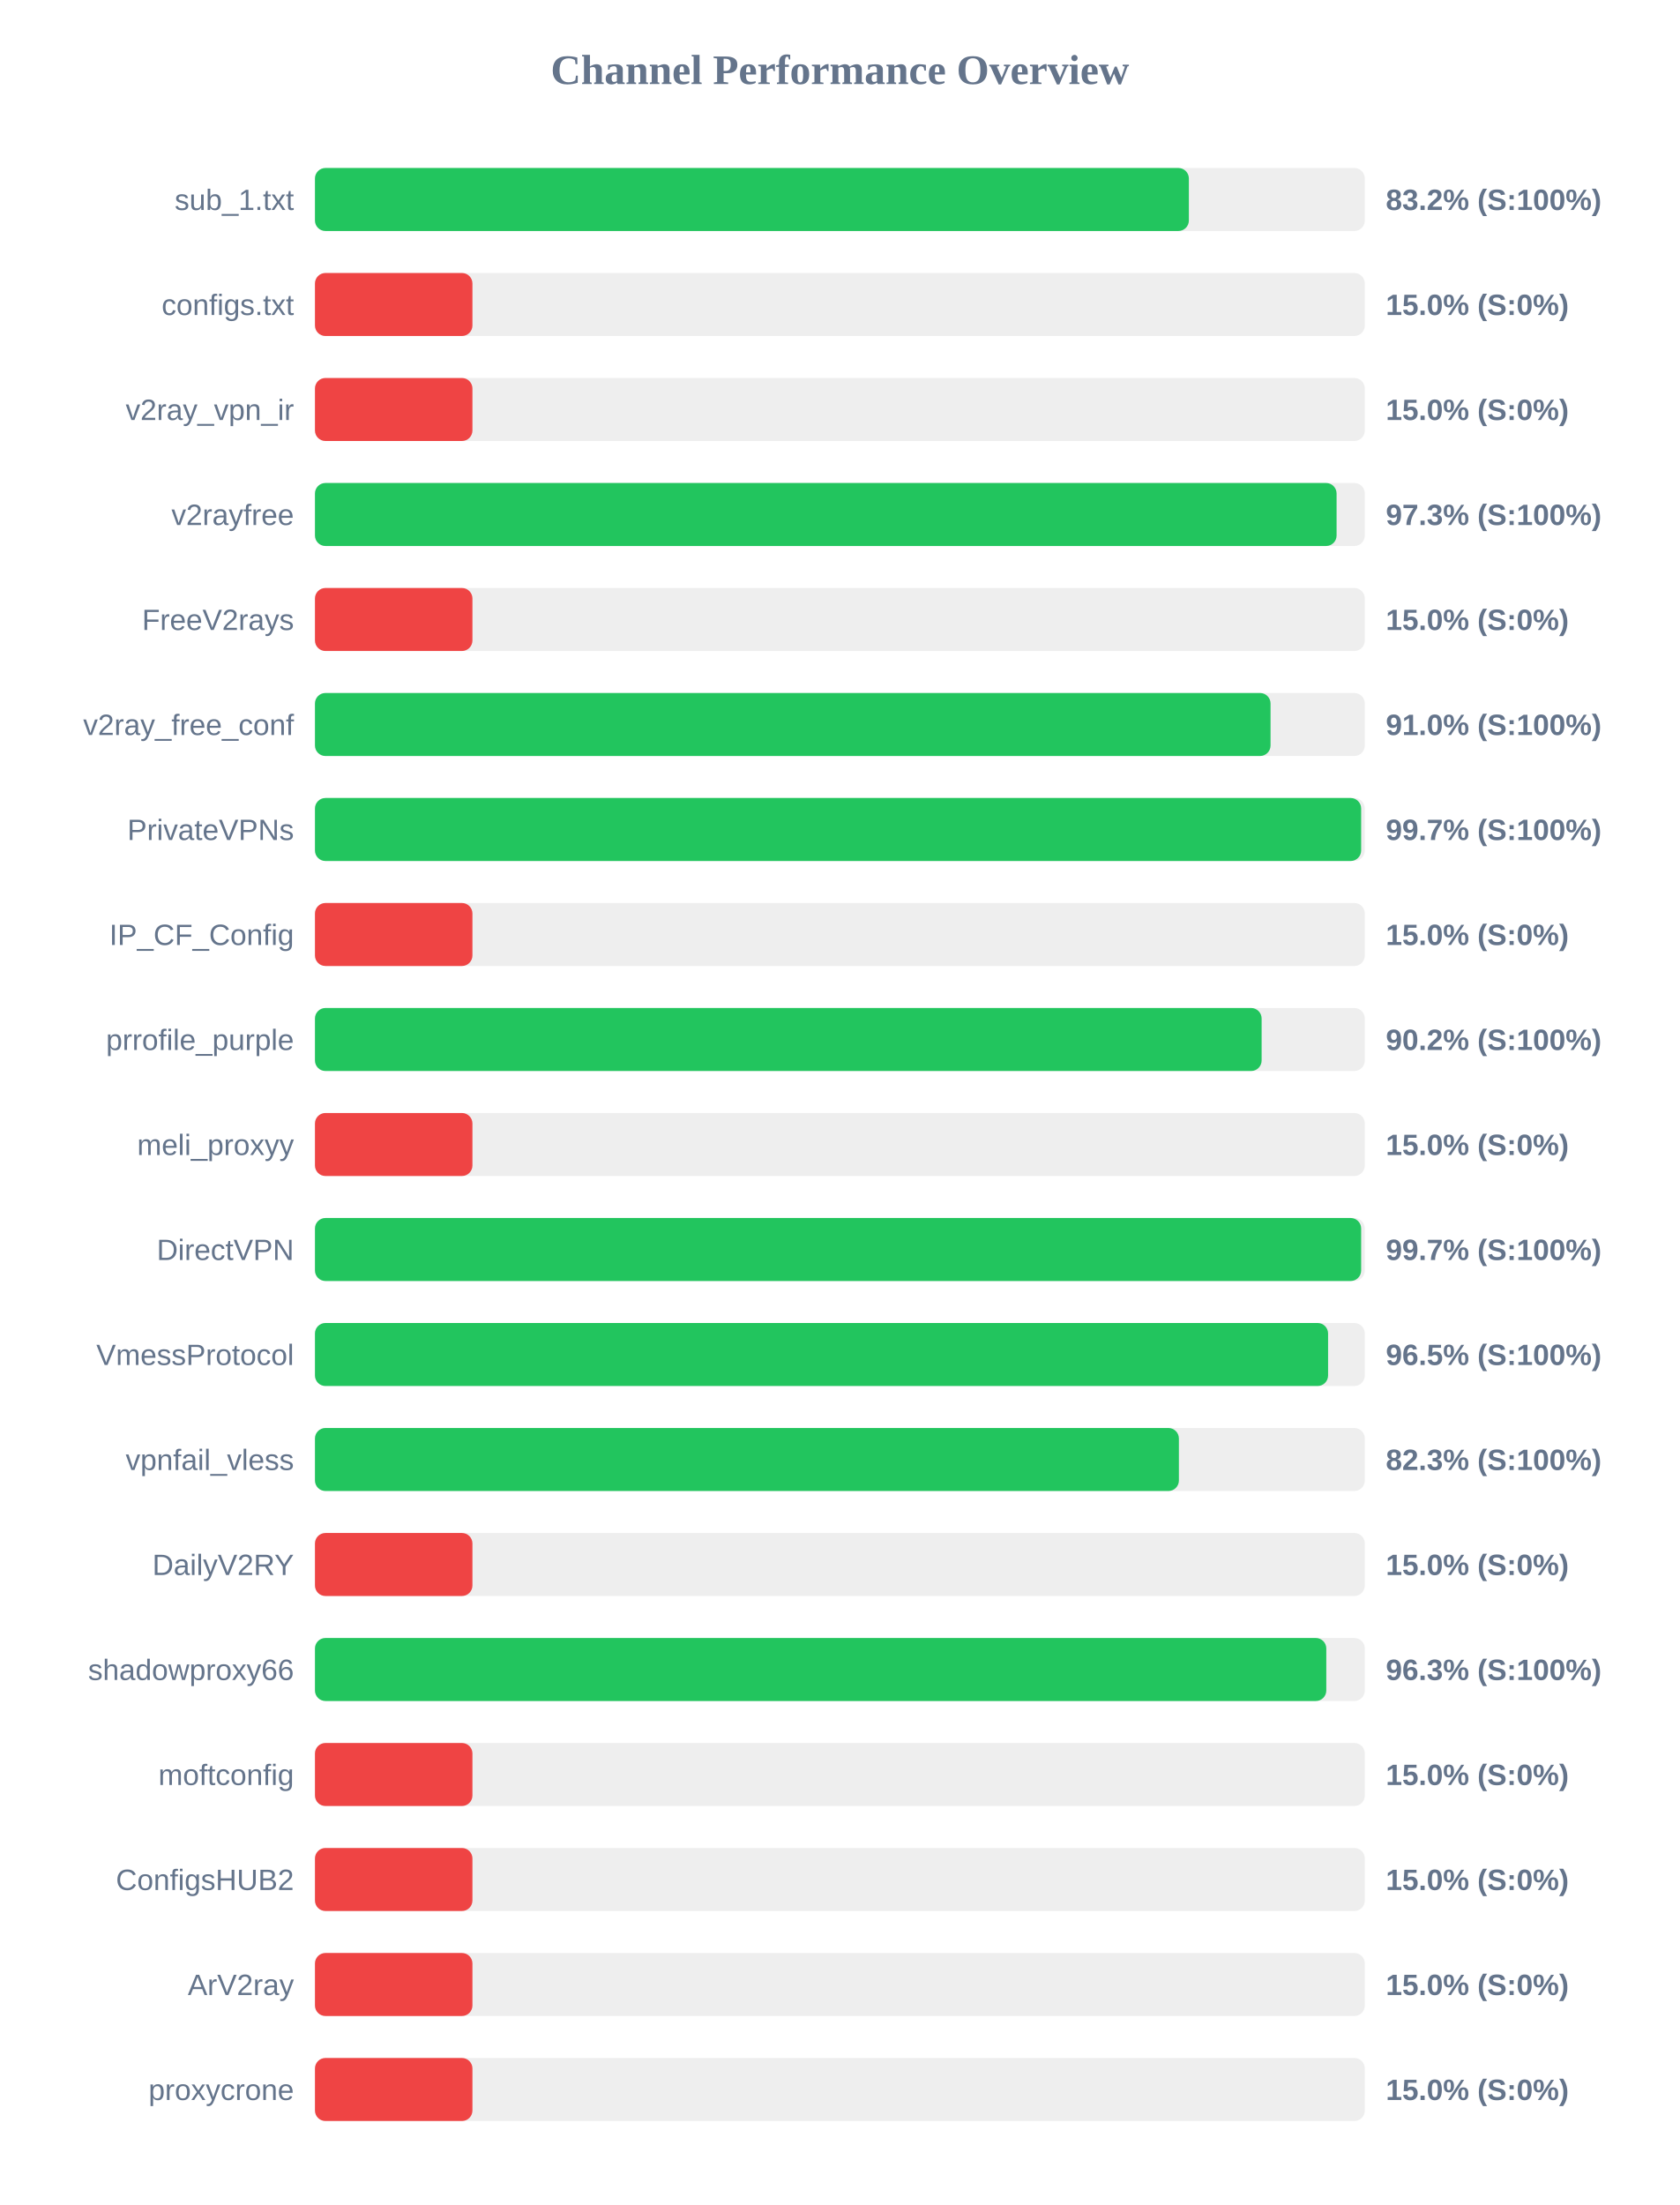
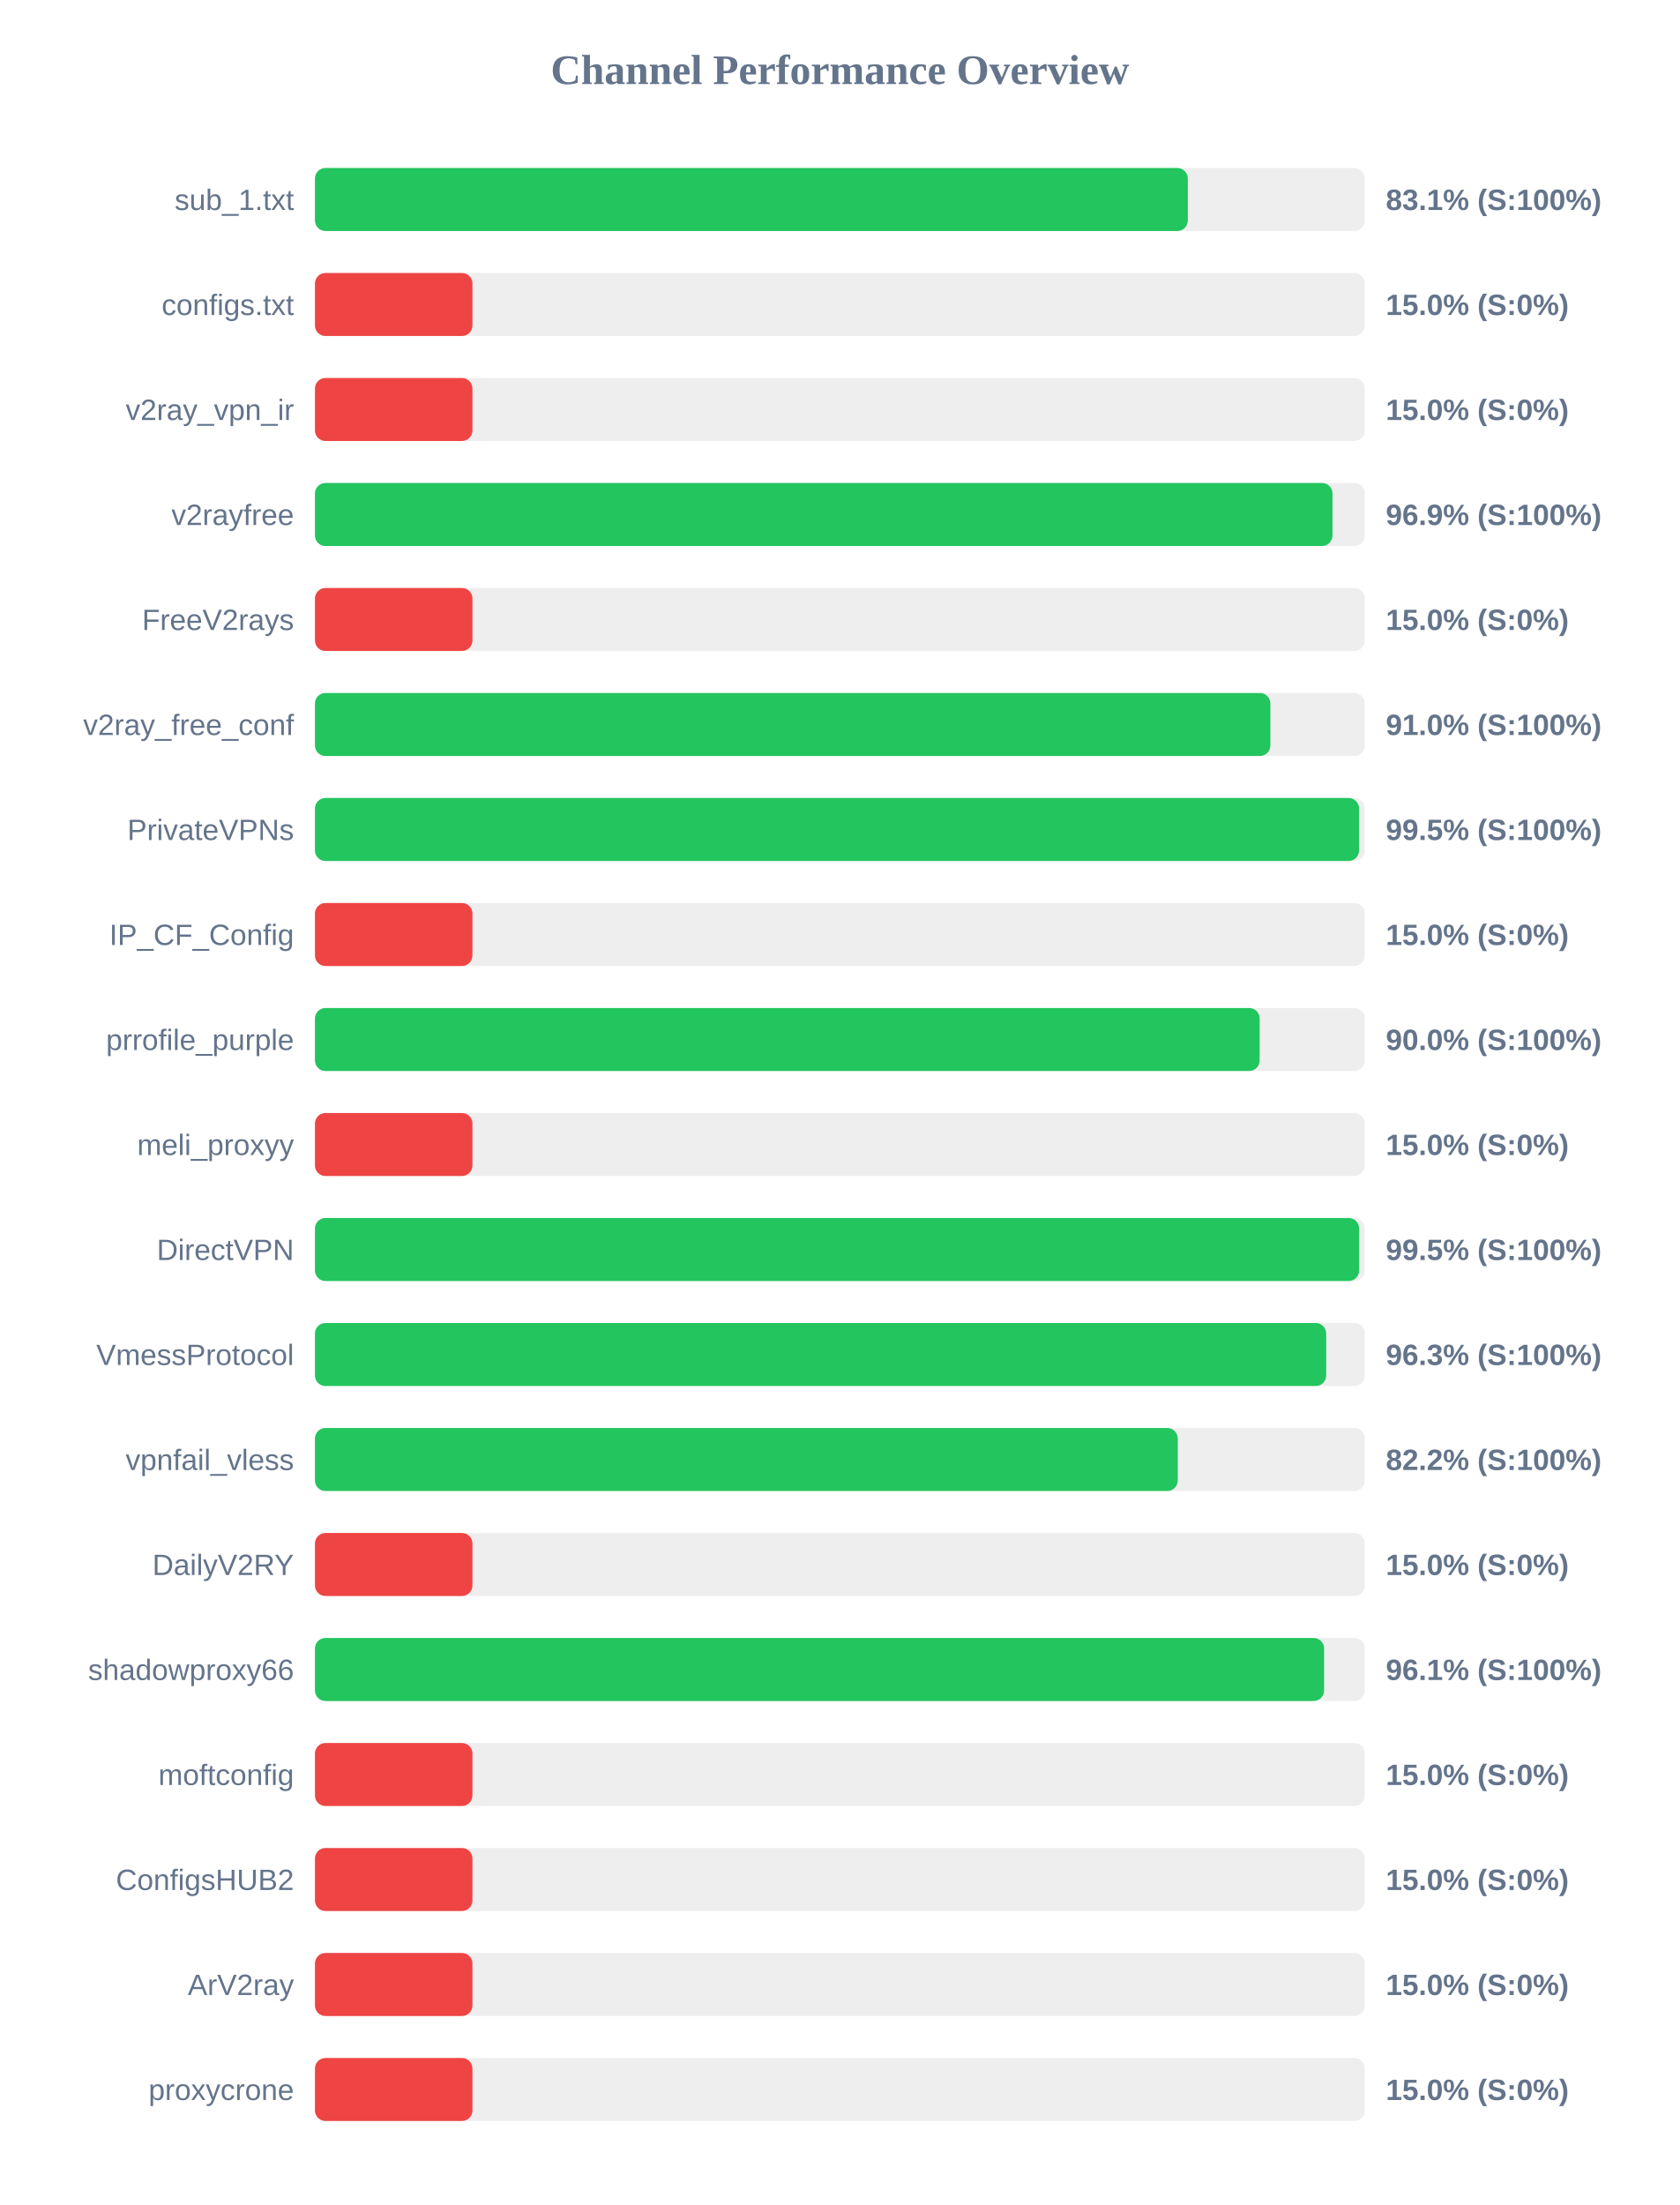
<svg xmlns="http://www.w3.org/2000/svg" width="800" height="1050" version="1.1">
  <style>
        .row { font: 14px Arial; fill: #64748b; }
        .score { font: bold 14px Arial; fill: #64748b; }
    </style>
  <text x="400" y="40" text-anchor="middle" font-size="20px" font-weight="bold" fill="#64748b">Channel Performance Overview</text>
  <rect x="150" y="80" width="500" height="30" fill="#eee" rx="5" />
-   <rect x="150" y="80" width="416.2" height="30" fill="#22c55e" rx="5" />
+   <rect x="150" y="80" width="415.7" height="30" fill="#22c55e" rx="5" />
  <text x="140" y="100" text-anchor="end" class="row">sub_1.txt</text>
-   <text x="660" y="100" text-anchor="start" class="score">83.2% (S:100%)</text>
+   <text x="660" y="100" text-anchor="start" class="score">83.1% (S:100%)</text>
  <rect x="150" y="130" width="500" height="30" fill="#eee" rx="5" />
  <rect x="150" y="130" width="75.0" height="30" fill="#ef4444" rx="5" />
  <text x="140" y="150" text-anchor="end" class="row">configs.txt</text>
  <text x="660" y="150" text-anchor="start" class="score">15.0% (S:0%)</text>
  <rect x="150" y="180" width="500" height="30" fill="#eee" rx="5" />
  <rect x="150" y="180" width="75.0" height="30" fill="#ef4444" rx="5" />
  <text x="140" y="200" text-anchor="end" class="row">v2ray_vpn_ir</text>
  <text x="660" y="200" text-anchor="start" class="score">15.0% (S:0%)</text>
  <rect x="150" y="230" width="500" height="30" fill="#eee" rx="5" />
-   <rect x="150" y="230" width="486.55" height="30" fill="#22c55e" rx="5" />
+   <rect x="150" y="230" width="484.6" height="30" fill="#22c55e" rx="5" />
  <text x="140" y="250" text-anchor="end" class="row">v2rayfree</text>
-   <text x="660" y="250" text-anchor="start" class="score">97.3% (S:100%)</text>
+   <text x="660" y="250" text-anchor="start" class="score">96.9% (S:100%)</text>
  <rect x="150" y="280" width="500" height="30" fill="#eee" rx="5" />
  <rect x="150" y="280" width="75.0" height="30" fill="#ef4444" rx="5" />
  <text x="140" y="300" text-anchor="end" class="row">FreeV2rays</text>
  <text x="660" y="300" text-anchor="start" class="score">15.0% (S:0%)</text>
  <rect x="150" y="330" width="500" height="30" fill="#eee" rx="5" />
-   <rect x="150" y="330" width="455.1" height="30" fill="#22c55e" rx="5" />
+   <rect x="150" y="330" width="455.0" height="30" fill="#22c55e" rx="5" />
  <text x="140" y="350" text-anchor="end" class="row">v2ray_free_conf</text>
  <text x="660" y="350" text-anchor="start" class="score">91.0% (S:100%)</text>
  <rect x="150" y="380" width="500" height="30" fill="#eee" rx="5" />
-   <rect x="150" y="380" width="498.25" height="30" fill="#22c55e" rx="5" />
+   <rect x="150" y="380" width="497.25" height="30" fill="#22c55e" rx="5" />
  <text x="140" y="400" text-anchor="end" class="row">PrivateVPNs</text>
-   <text x="660" y="400" text-anchor="start" class="score">99.7% (S:100%)</text>
+   <text x="660" y="400" text-anchor="start" class="score">99.5% (S:100%)</text>
  <rect x="150" y="430" width="500" height="30" fill="#eee" rx="5" />
  <rect x="150" y="430" width="75.0" height="30" fill="#ef4444" rx="5" />
  <text x="140" y="450" text-anchor="end" class="row">IP_CF_Config</text>
  <text x="660" y="450" text-anchor="start" class="score">15.0% (S:0%)</text>
  <rect x="150" y="480" width="500" height="30" fill="#eee" rx="5" />
-   <rect x="150" y="480" width="450.85" height="30" fill="#22c55e" rx="5" />
+   <rect x="150" y="480" width="449.9" height="30" fill="#22c55e" rx="5" />
  <text x="140" y="500" text-anchor="end" class="row">prrofile_purple</text>
-   <text x="660" y="500" text-anchor="start" class="score">90.2% (S:100%)</text>
+   <text x="660" y="500" text-anchor="start" class="score">90.0% (S:100%)</text>
  <rect x="150" y="530" width="500" height="30" fill="#eee" rx="5" />
  <rect x="150" y="530" width="75.0" height="30" fill="#ef4444" rx="5" />
  <text x="140" y="550" text-anchor="end" class="row">meli_proxyy</text>
  <text x="660" y="550" text-anchor="start" class="score">15.0% (S:0%)</text>
  <rect x="150" y="580" width="500" height="30" fill="#eee" rx="5" />
-   <rect x="150" y="580" width="498.25" height="30" fill="#22c55e" rx="5" />
+   <rect x="150" y="580" width="497.3" height="30" fill="#22c55e" rx="5" />
  <text x="140" y="600" text-anchor="end" class="row">DirectVPN</text>
-   <text x="660" y="600" text-anchor="start" class="score">99.7% (S:100%)</text>
+   <text x="660" y="600" text-anchor="start" class="score">99.5% (S:100%)</text>
  <rect x="150" y="630" width="500" height="30" fill="#eee" rx="5" />
-   <rect x="150" y="630" width="482.5" height="30" fill="#22c55e" rx="5" />
+   <rect x="150" y="630" width="481.6" height="30" fill="#22c55e" rx="5" />
  <text x="140" y="650" text-anchor="end" class="row">VmessProtocol</text>
-   <text x="660" y="650" text-anchor="start" class="score">96.5% (S:100%)</text>
+   <text x="660" y="650" text-anchor="start" class="score">96.3% (S:100%)</text>
  <rect x="150" y="680" width="500" height="30" fill="#eee" rx="5" />
-   <rect x="150" y="680" width="411.45" height="30" fill="#22c55e" rx="5" />
+   <rect x="150" y="680" width="410.9" height="30" fill="#22c55e" rx="5" />
  <text x="140" y="700" text-anchor="end" class="row">vpnfail_vless</text>
-   <text x="660" y="700" text-anchor="start" class="score">82.3% (S:100%)</text>
+   <text x="660" y="700" text-anchor="start" class="score">82.2% (S:100%)</text>
  <rect x="150" y="730" width="500" height="30" fill="#eee" rx="5" />
  <rect x="150" y="730" width="75.0" height="30" fill="#ef4444" rx="5" />
  <text x="140" y="750" text-anchor="end" class="row">DailyV2RY</text>
  <text x="660" y="750" text-anchor="start" class="score">15.0% (S:0%)</text>
  <rect x="150" y="780" width="500" height="30" fill="#eee" rx="5" />
-   <rect x="150" y="780" width="481.65" height="30" fill="#22c55e" rx="5" />
+   <rect x="150" y="780" width="480.6" height="30" fill="#22c55e" rx="5" />
  <text x="140" y="800" text-anchor="end" class="row">shadowproxy66</text>
-   <text x="660" y="800" text-anchor="start" class="score">96.3% (S:100%)</text>
+   <text x="660" y="800" text-anchor="start" class="score">96.1% (S:100%)</text>
  <rect x="150" y="830" width="500" height="30" fill="#eee" rx="5" />
  <rect x="150" y="830" width="75.0" height="30" fill="#ef4444" rx="5" />
  <text x="140" y="850" text-anchor="end" class="row">moftconfig</text>
  <text x="660" y="850" text-anchor="start" class="score">15.0% (S:0%)</text>
  <rect x="150" y="880" width="500" height="30" fill="#eee" rx="5" />
  <rect x="150" y="880" width="75.0" height="30" fill="#ef4444" rx="5" />
  <text x="140" y="900" text-anchor="end" class="row">ConfigsHUB2</text>
  <text x="660" y="900" text-anchor="start" class="score">15.0% (S:0%)</text>
  <rect x="150" y="930" width="500" height="30" fill="#eee" rx="5" />
  <rect x="150" y="930" width="75.0" height="30" fill="#ef4444" rx="5" />
  <text x="140" y="950" text-anchor="end" class="row">ArV2ray</text>
  <text x="660" y="950" text-anchor="start" class="score">15.0% (S:0%)</text>
  <rect x="150" y="980" width="500" height="30" fill="#eee" rx="5" />
  <rect x="150" y="980" width="75.0" height="30" fill="#ef4444" rx="5" />
  <text x="140" y="1000" text-anchor="end" class="row">proxycrone</text>
  <text x="660" y="1000" text-anchor="start" class="score">15.0% (S:0%)</text>
</svg>
